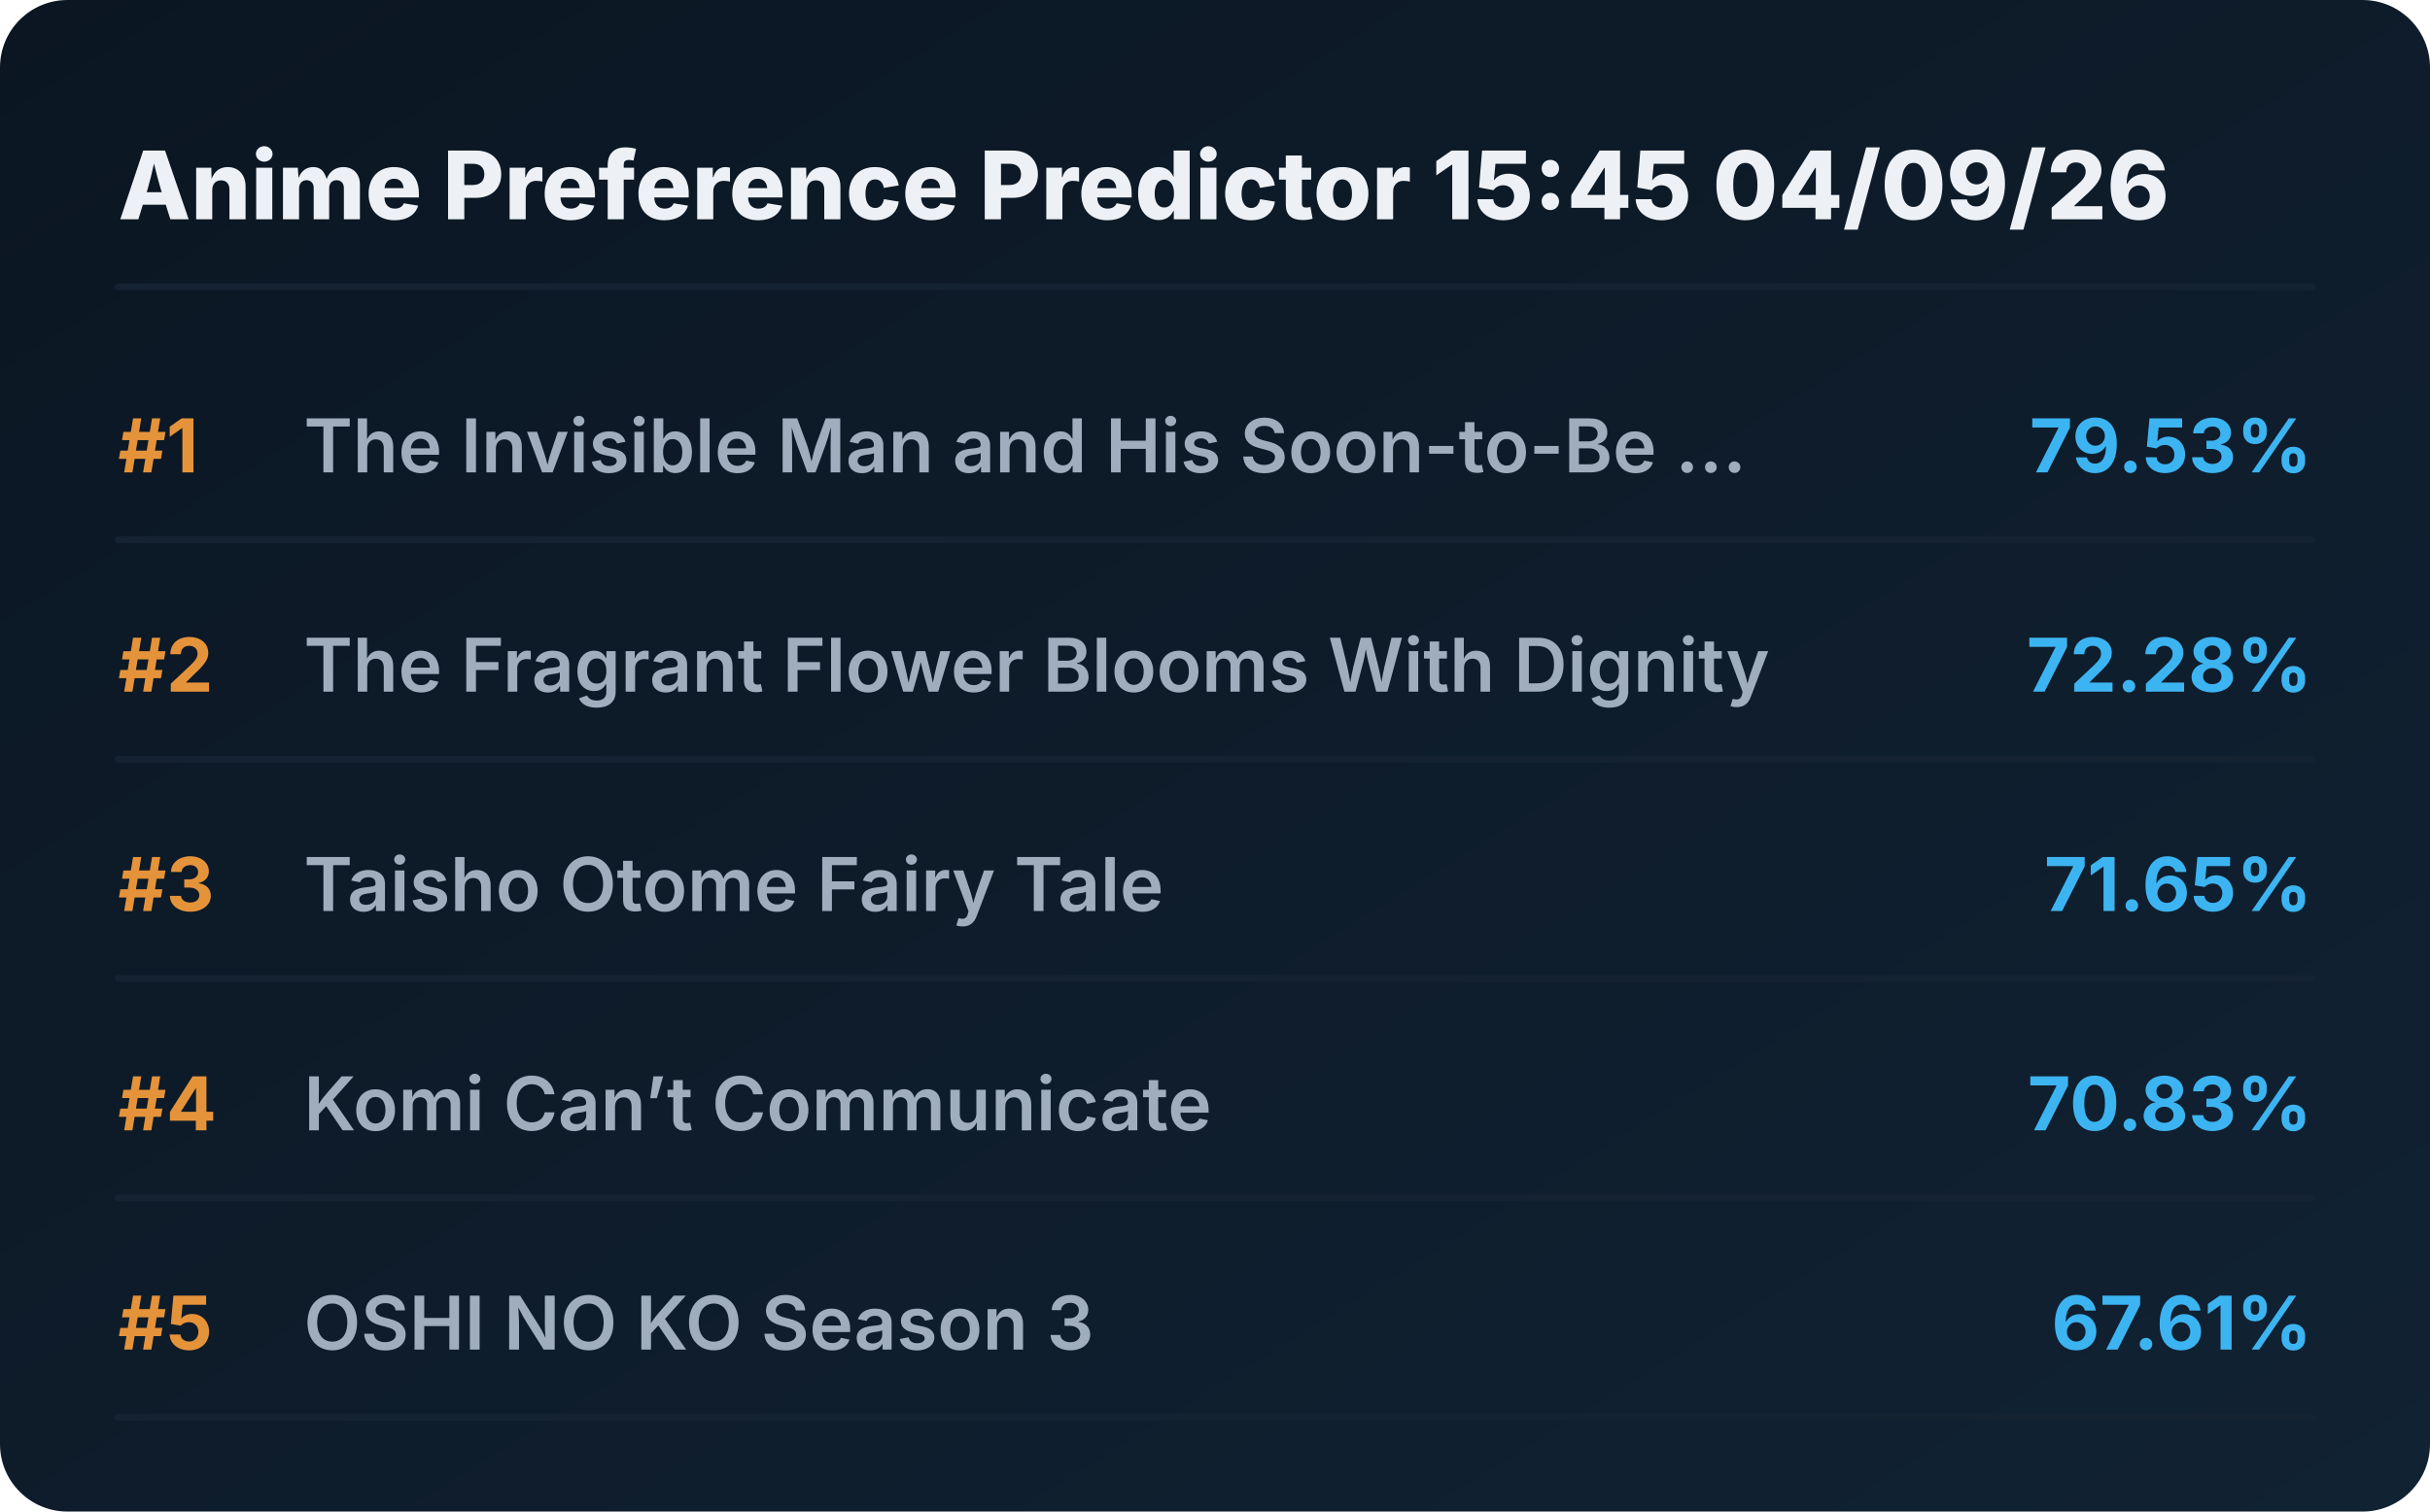
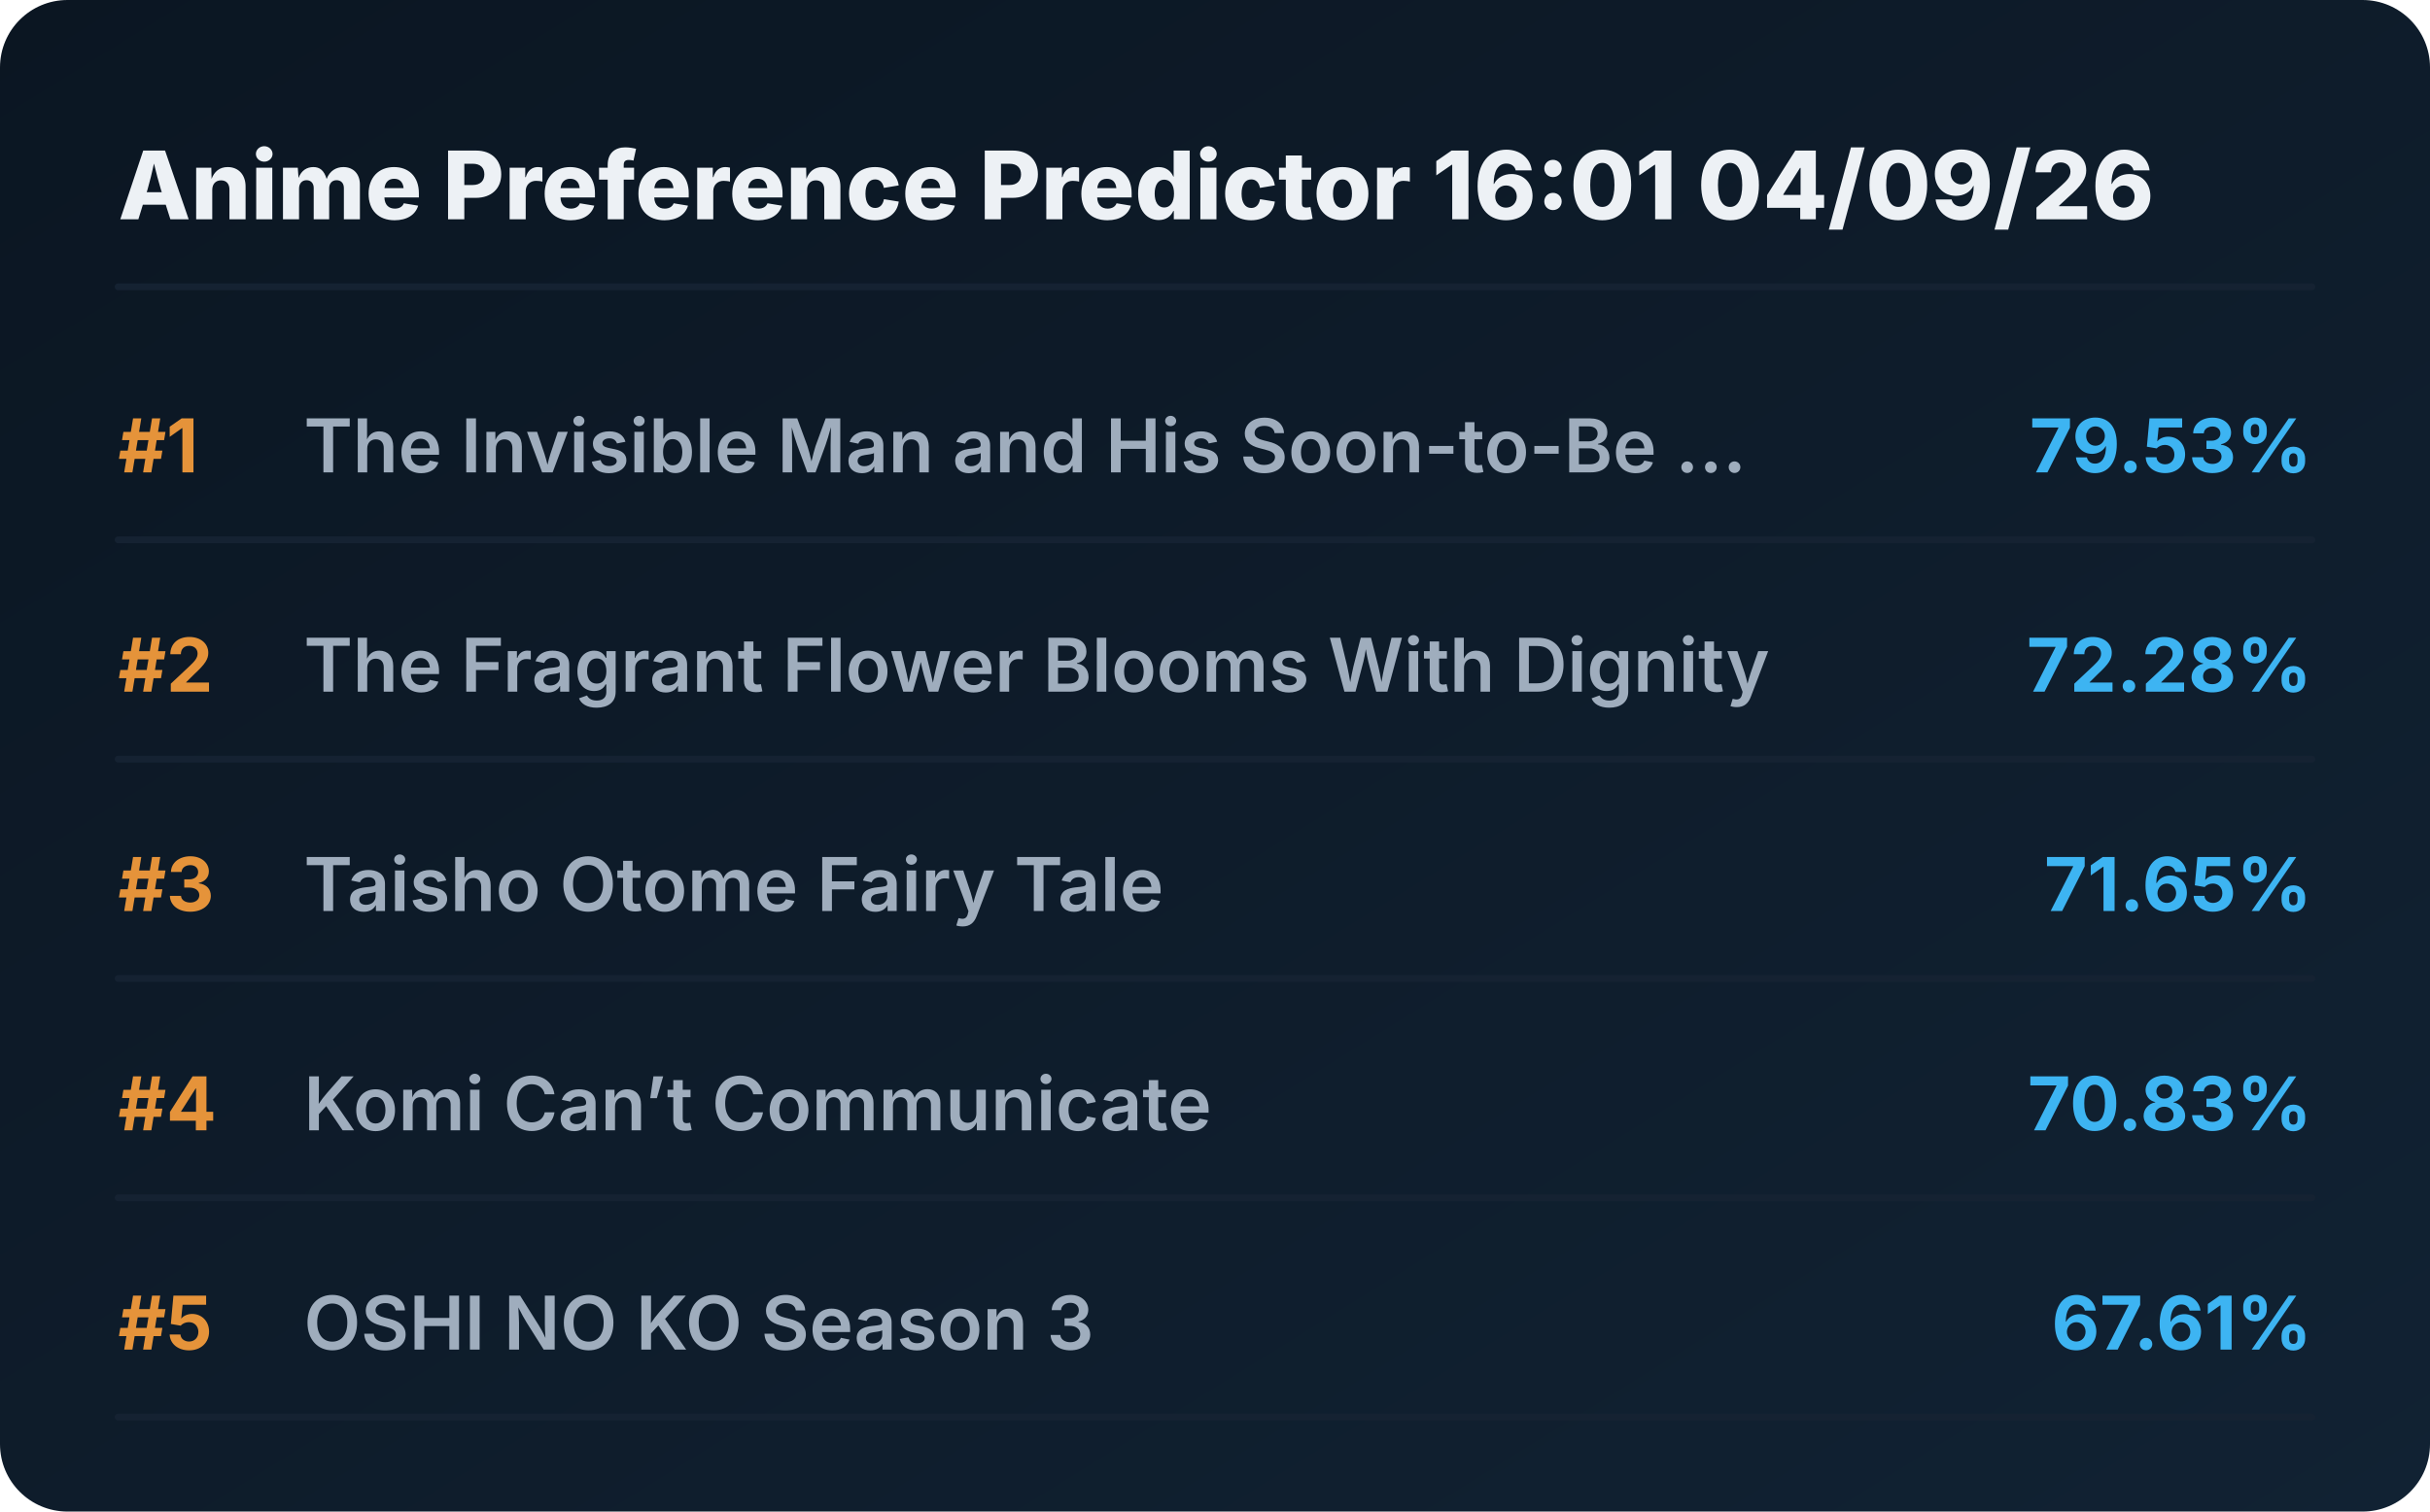
<svg xmlns="http://www.w3.org/2000/svg" viewBox="0 0 720 448" preserveAspectRatio="xMidYMid meet" style="width: 100%; height: auto; max-width: 720px;">
  <defs>
    <linearGradient id="boxGrad" x1="0%" y1="0%" x2="100%" y2="100%">
      <stop offset="0%" stop-color="#0b1622" />
      <stop offset="100%" stop-color="#112233" />
    </linearGradient>
    <clipPath id="titleClip">
      <rect x="90" y="0" width="510" height="100%" />
    </clipPath>
  </defs>
  <style>
    .bg { fill: url(#boxGrad); rx: 20px; }
    .header { font-family: 'Overpass', 'Inter', system-ui, sans-serif; font-weight: 800; font-size: 28px; fill: #edf1f5; }
    .rank { font-family: 'Overpass', 'Inter', system-ui, sans-serif; font-weight: 700; font-size: 22px; fill: #e5933a; }
    .title { font-family: 'Overpass', 'Inter', system-ui, sans-serif; font-weight: 600; font-size: 22px; fill: #9fadbd; }
    .score { font-family: 'Overpass', 'Inter', system-ui, sans-serif; font-weight: 700; font-size: 22px; fill: #3db4f2; }
    .line { stroke: #152232; stroke-width: 2; stroke-linecap: round; }
  </style>
  <rect class="bg" width="720" height="448" />
-   <text x="35" y="65" class="header">Anime Preference Predictor 15:45 04/09/26</text>
+   <text x="35" y="65" class="header">Anime Preference Predictor 16:01 04/09/26</text>
  <line x1="35" y1="85" x2="685" y2="85" class="line" />
  <g transform="translate(0, 0)">
    <text x="35" y="140" class="rank">#1</text>
    <text x="90" y="140" class="title">The Invisible Man and His Soon-to-Be ...</text>
    <text x="685" y="140" class="score" text-anchor="end">79.53%</text>
    <line x1="35" y1="160" x2="685" y2="160" class="line" />
  </g>
  <g transform="translate(0, 65)">
    <text x="35" y="140" class="rank">#2</text>
    <text x="90" y="140" class="title">The Fragrant Flower Blooms With Dignity</text>
    <text x="685" y="140" class="score" text-anchor="end">72.28%</text>
    <line x1="35" y1="160" x2="685" y2="160" class="line" />
  </g>
  <g transform="translate(0, 130)">
    <text x="35" y="140" class="rank">#3</text>
    <text x="90" y="140" class="title">Taisho Otome Fairy Tale</text>
    <text x="685" y="140" class="score" text-anchor="end">71.65%</text>
    <line x1="35" y1="160" x2="685" y2="160" class="line" />
  </g>
  <g transform="translate(0, 195)">
    <text x="35" y="140" class="rank">#4</text>
    <text x="90" y="140" class="title">Komi Can’t Communicate</text>
    <text x="685" y="140" class="score" text-anchor="end">70.83%</text>
    <line x1="35" y1="160" x2="685" y2="160" class="line" />
  </g>
  <g transform="translate(0, 260)">
    <text x="35" y="140" class="rank">#5</text>
    <text x="90" y="140" class="title">OSHI NO KO Season 3</text>
    <text x="685" y="140" class="score" text-anchor="end">67.61%</text>
    <line x1="35" y1="160" x2="685" y2="160" class="line" />
  </g>
</svg>
